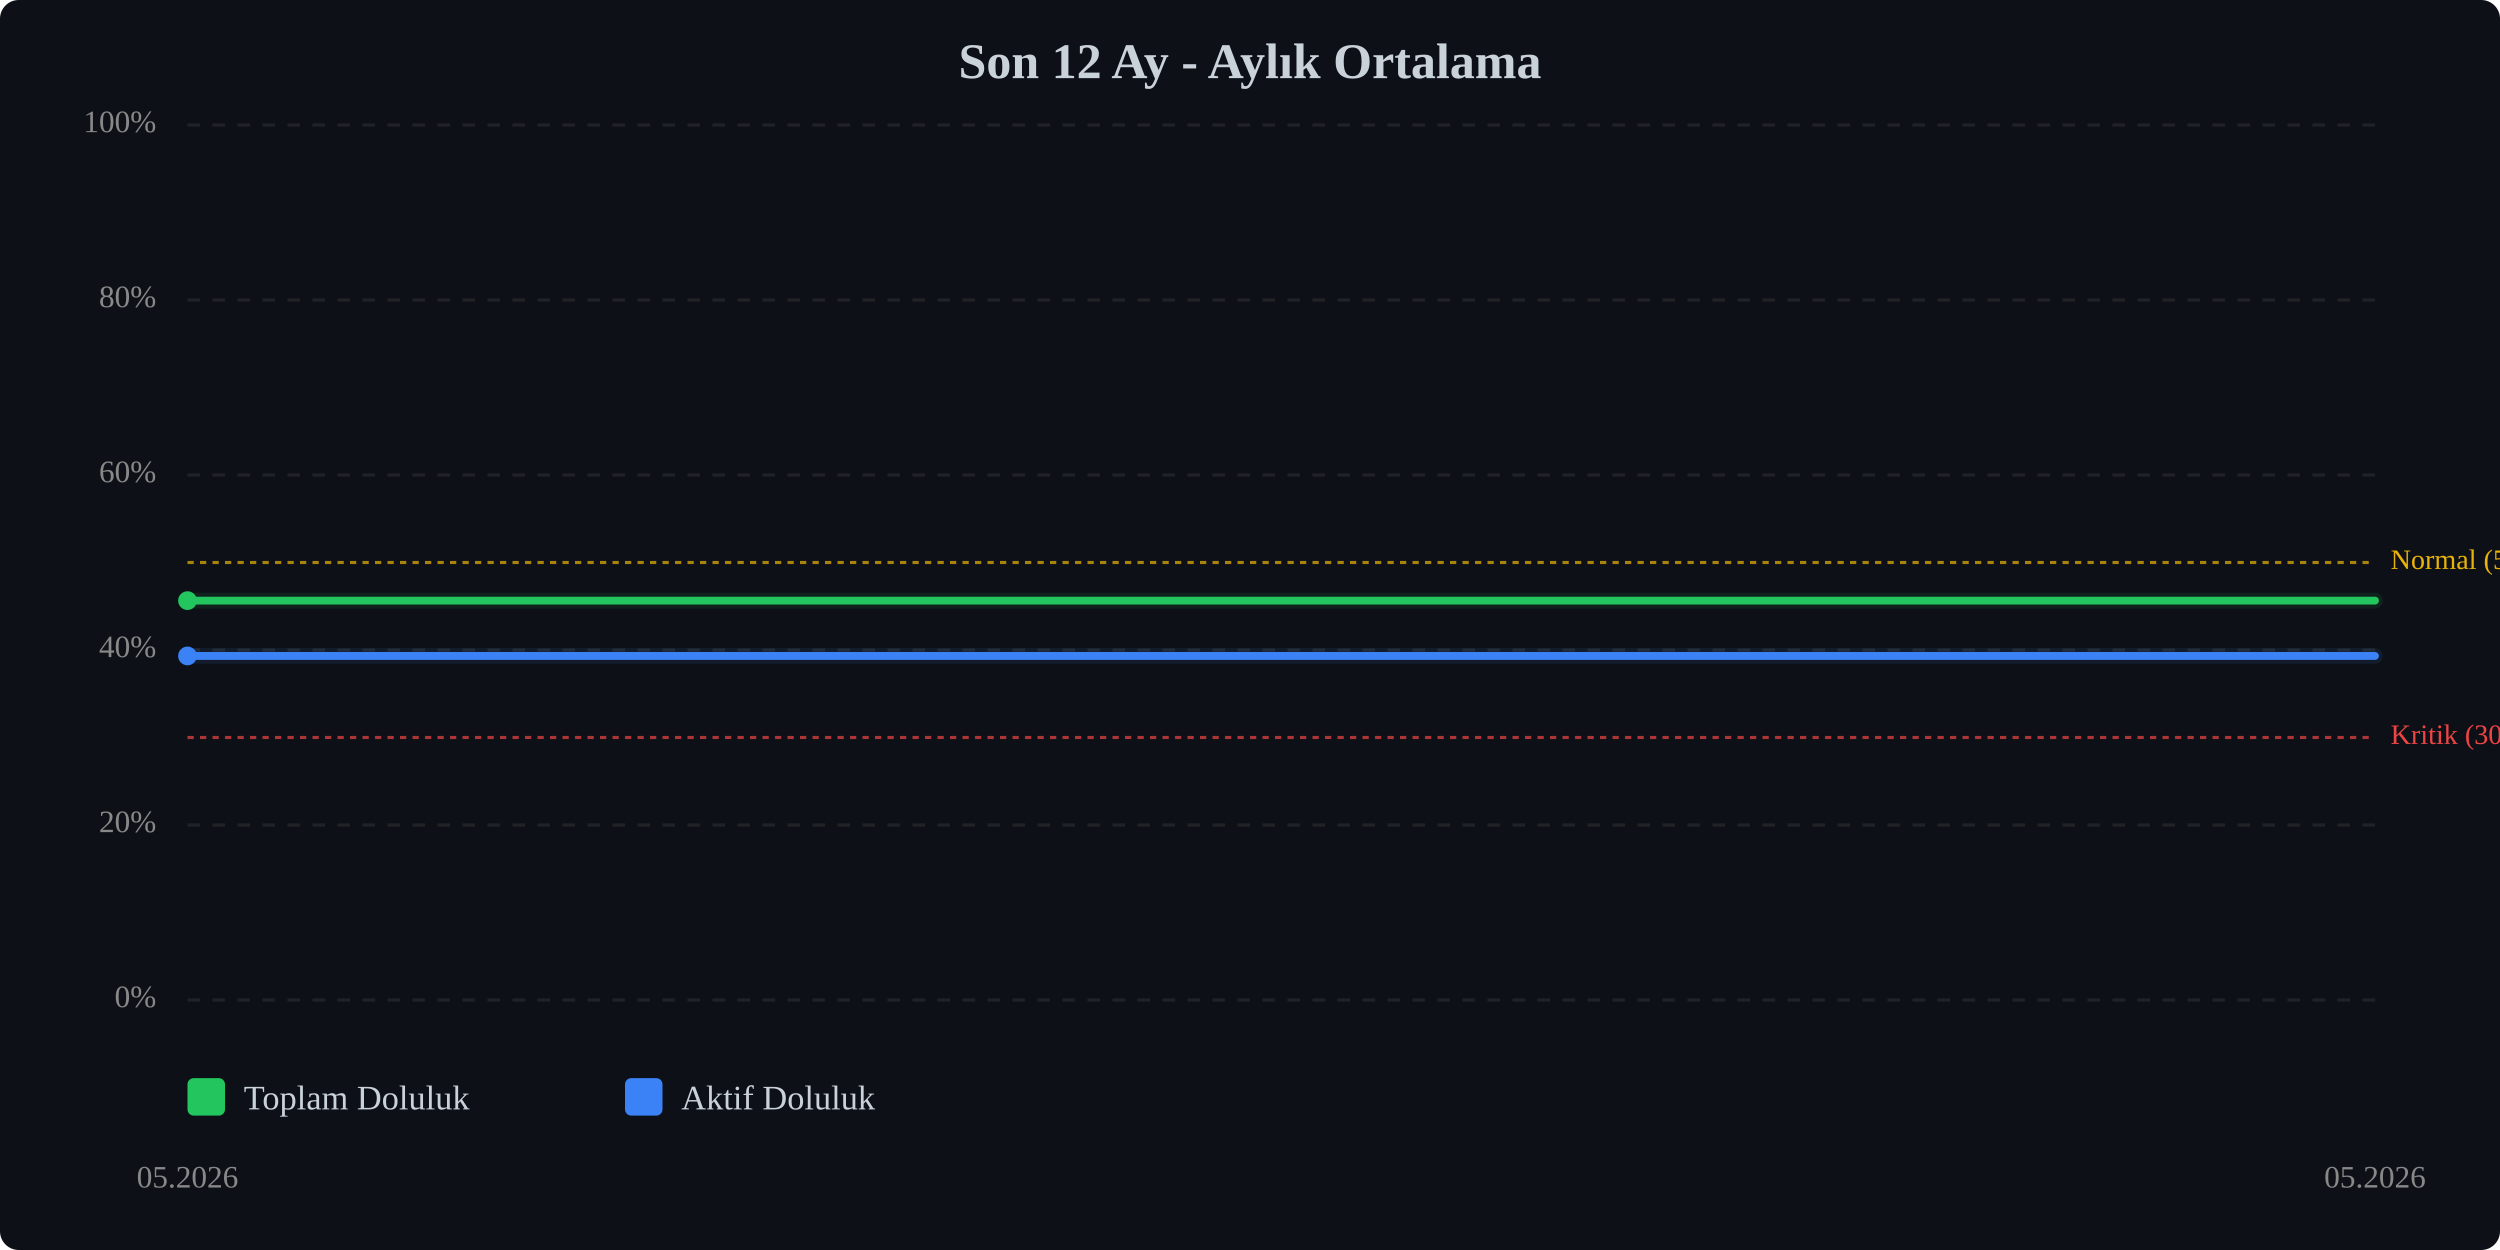
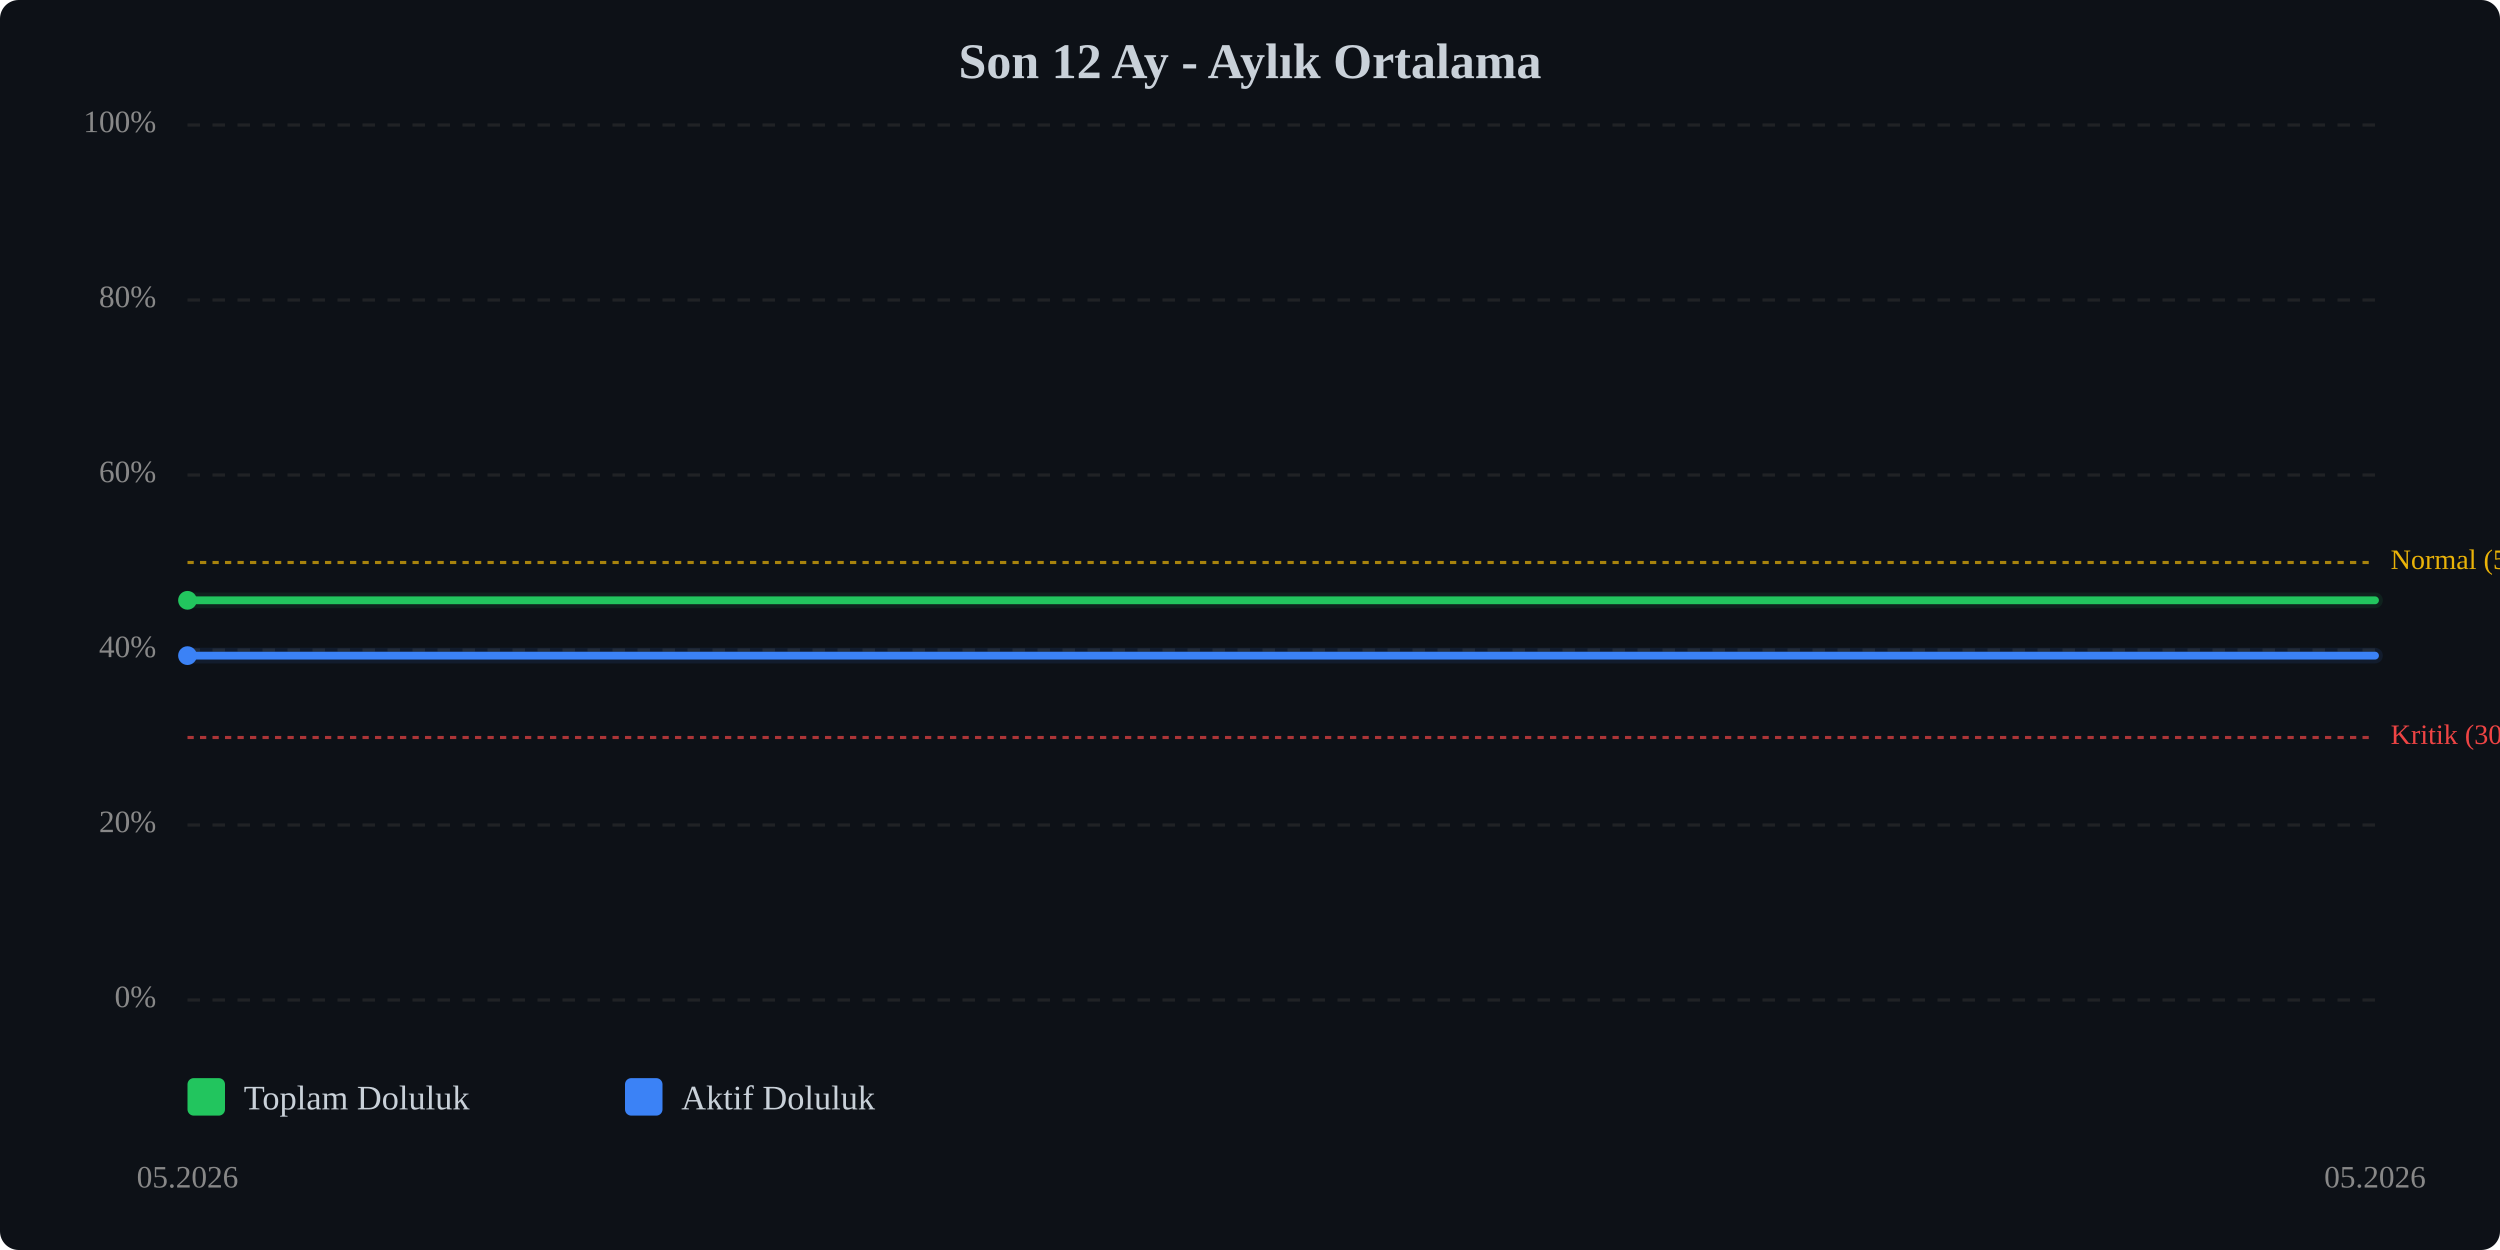
<svg xmlns="http://www.w3.org/2000/svg" viewBox="0 0 800 400" width="100%" style="max-width:800px;">
  <rect width="800" height="400" fill="#0d1117" rx="6" />
  <text x="400.0" y="25" text-anchor="middle" font-size="16" font-weight="bold" fill="#c9d1d9">Son 12 Ay - Aylık Ortalama</text>
  <line x1="60" y1="320.0" x2="760" y2="320.0" stroke="#333" stroke-width="1" stroke-dasharray="4,4" opacity="0.5" />
  <text x="50" y="320.0" text-anchor="end" dominant-baseline="middle" font-size="10" fill="#888">0%</text>
  <line x1="60" y1="264.0" x2="760" y2="264.0" stroke="#333" stroke-width="1" stroke-dasharray="4,4" opacity="0.5" />
  <text x="50" y="264.0" text-anchor="end" dominant-baseline="middle" font-size="10" fill="#888">20%</text>
  <line x1="60" y1="208.0" x2="760" y2="208.0" stroke="#333" stroke-width="1" stroke-dasharray="4,4" opacity="0.5" />
  <text x="50" y="208.0" text-anchor="end" dominant-baseline="middle" font-size="10" fill="#888">40%</text>
  <line x1="60" y1="152.0" x2="760" y2="152.0" stroke="#333" stroke-width="1" stroke-dasharray="4,4" opacity="0.5" />
  <text x="50" y="152.0" text-anchor="end" dominant-baseline="middle" font-size="10" fill="#888">60%</text>
  <line x1="60" y1="96.0" x2="760" y2="96.0" stroke="#333" stroke-width="1" stroke-dasharray="4,4" opacity="0.5" />
  <text x="50" y="96.0" text-anchor="end" dominant-baseline="middle" font-size="10" fill="#888">80%</text>
  <line x1="60" y1="40.0" x2="760" y2="40.0" stroke="#333" stroke-width="1" stroke-dasharray="4,4" opacity="0.5" />
  <text x="50" y="40.0" text-anchor="end" dominant-baseline="middle" font-size="10" fill="#888">100%</text>
  <line x1="60" y1="236.0" x2="760" y2="236.0" stroke="#ef4444" stroke-width="1" stroke-dasharray="2,2" opacity="0.7" />
  <text x="765" y="236.0" dominant-baseline="middle" font-size="9" fill="#ef4444">Kritik (30%)</text>
  <line x1="60" y1="180.0" x2="760" y2="180.0" stroke="#eab308" stroke-width="1" stroke-dasharray="2,2" opacity="0.7" />
  <text x="765" y="180.0" dominant-baseline="middle" font-size="9" fill="#eab308">Normal (50%)</text>
-   <polyline points="60.0,192.2 760.0,192.2" fill="none" stroke="#22c55e" stroke-width="2.5" stroke-linecap="round" stroke-linejoin="round" />
-   <polyline points="60.0,192.2 760.0,192.2" fill="none" stroke="#22c55e" stroke-width="5" opacity="0.1" stroke-linecap="round" stroke-linejoin="round" />
-   <polyline points="60.0,209.9 760.0,209.9" fill="none" stroke="#3b82f6" stroke-width="2.5" stroke-linecap="round" stroke-linejoin="round" />
-   <polyline points="60.0,209.9 760.0,209.9" fill="none" stroke="#3b82f6" stroke-width="5" opacity="0.1" stroke-linecap="round" stroke-linejoin="round" />
-   <circle cx="60.0" cy="192.2" r="3" fill="#22c55e" />
-   <circle cx="60.0" cy="209.9" r="3" fill="#3b82f6" />
+   <polyline points="60.0,192.1 760.0,192.1" fill="none" stroke="#22c55e" stroke-width="2.5" stroke-linecap="round" stroke-linejoin="round" />
+   <polyline points="60.0,192.1 760.0,192.1" fill="none" stroke="#22c55e" stroke-width="5" opacity="0.1" stroke-linecap="round" stroke-linejoin="round" />
+   <polyline points="60.0,209.8 760.0,209.8" fill="none" stroke="#3b82f6" stroke-width="2.5" stroke-linecap="round" stroke-linejoin="round" />
+   <polyline points="60.0,209.8 760.0,209.8" fill="none" stroke="#3b82f6" stroke-width="5" opacity="0.1" stroke-linecap="round" stroke-linejoin="round" />
+   <circle cx="60.0" cy="192.1" r="3" fill="#22c55e" />
+   <circle cx="60.0" cy="209.8" r="3" fill="#3b82f6" />
  <text x="60.0" y="380" text-anchor="middle" font-size="10" fill="#888">05.2026</text>
  <text x="760.0" y="380" text-anchor="middle" font-size="10" fill="#888">05.2026</text>
  <g transform="translate(60, 345)">
    <rect x="0" y="0" width="12" height="12" fill="#22c55e" rx="2" />
    <text x="18" y="10" font-size="11" fill="#c9d1d9">Toplam Doluluk</text>
    <rect x="140" y="0" width="12" height="12" fill="#3b82f6" rx="2" />
    <text x="158" y="10" font-size="11" fill="#c9d1d9">Aktif Doluluk</text>
  </g>
</svg>
